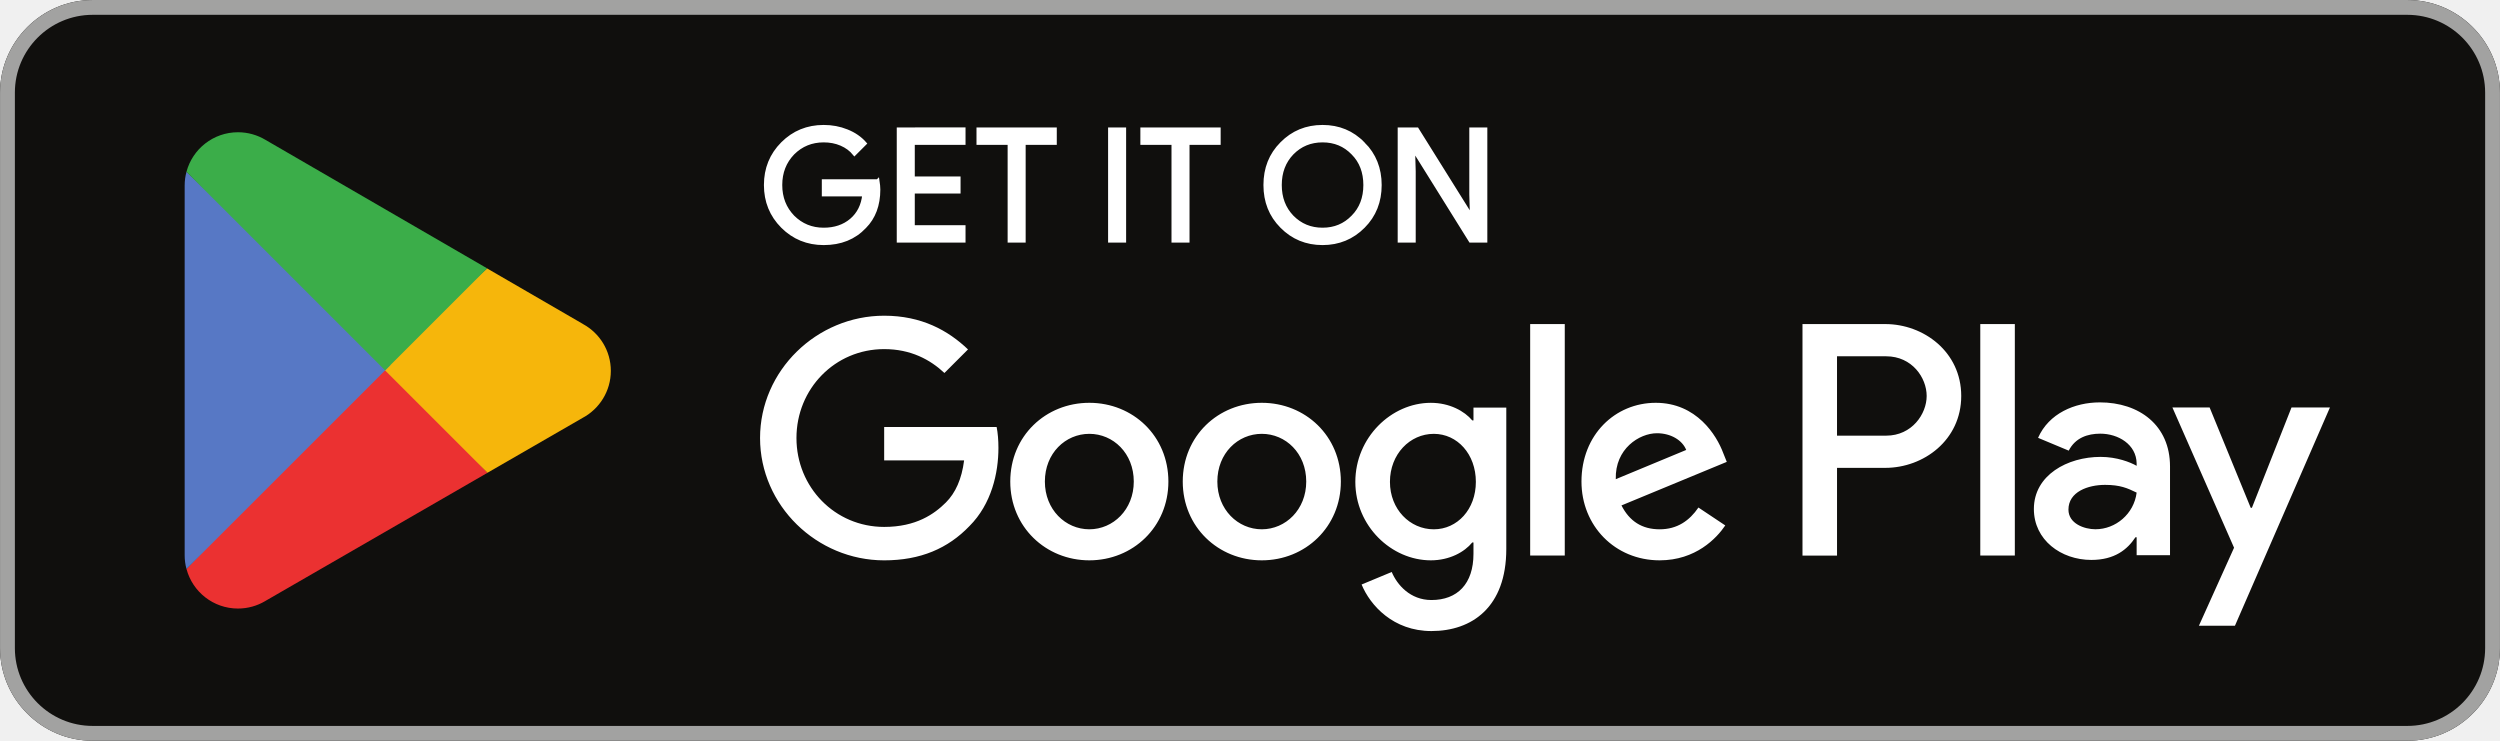
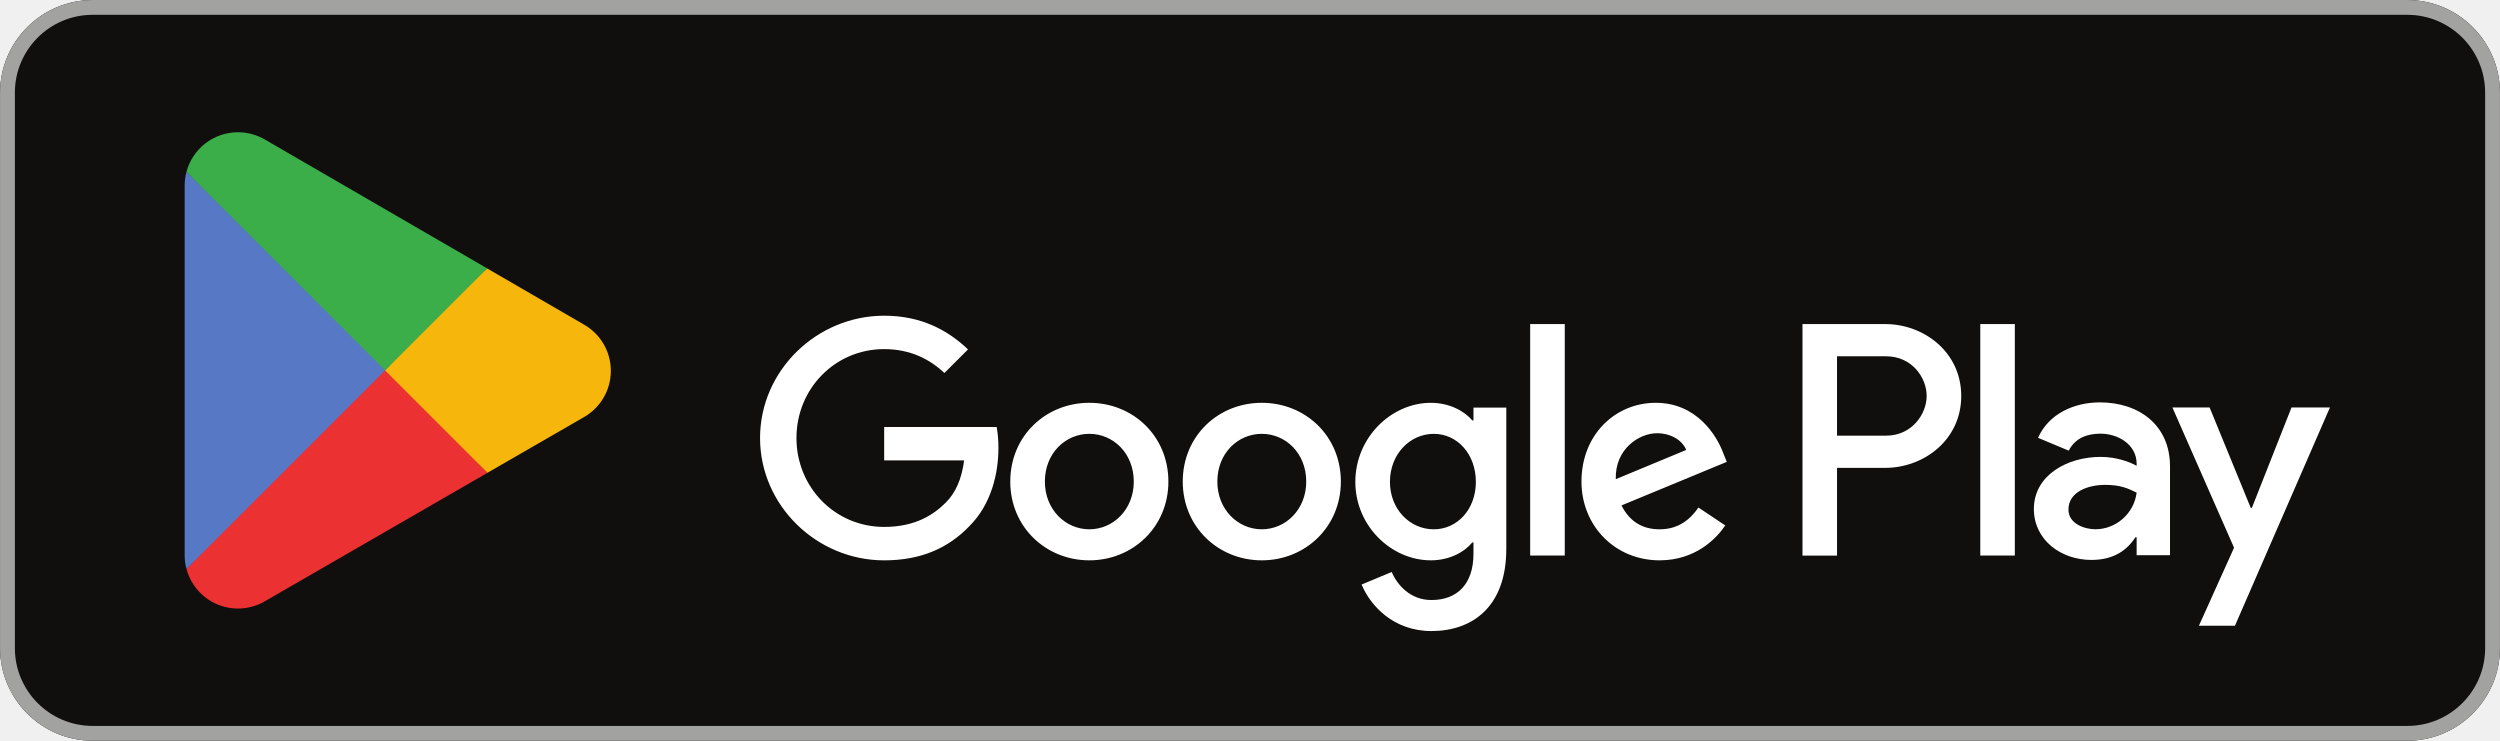
<svg xmlns="http://www.w3.org/2000/svg" id="svg51" width="180" height="53.333" version="1.1" viewBox="0 0 180 53.333" xml:space="preserve">
  <path id="path11" d="m173.33 53.333h-166.66c-3.667 0-6.667-3-6.667-6.667v-39.999c0-3.667 3-6.667 6.667-6.667h166.66c3.667 0 6.667 3 6.667 6.667v39.999c0 3.667-3 6.667-6.667 6.667" fill="#100f0d" stroke-width=".133" />
  <path id="path13" d="m173.33 1e-3h-166.66c-3.667 0-6.667 3-6.667 6.667v39.999c0 3.667 3 6.667 6.667 6.667h166.66c3.667 0 6.667-3 6.667-6.667v-39.999c0-3.667-3-6.667-6.667-6.667zm0 1.066c3.088 0 5.6 2.513 5.6 5.6v39.999c0 3.088-2.512 5.6-5.6 5.6h-166.66c-3.088 0-5.599-2.513-5.599-5.6v-39.999c0-3.088 2.511-5.6 5.599-5.6h166.66" fill="#a2a2a1" stroke-width=".133" />
  <path id="path35" d="m142.58 40h2.488v-16.669h-2.488zm22.409-10.664-2.852 7.226h-0.085l-2.96-7.226h-2.68l4.44 10.1-2.532 5.619h2.595l6.841-15.718zm-14.11 8.771c-0.813 0-1.951-0.408-1.951-1.416 0-1.286 1.416-1.78 2.637-1.78 1.093 0 1.609 0.235 2.273 0.557-0.193 1.544-1.523 2.638-2.96 2.638zm0.301-9.135c-1.801 0-3.667 0.794-4.439 2.552l2.208 0.922c0.472-0.922 1.351-1.222 2.273-1.222 1.287 0 2.595 0.771 2.616 2.144v0.171c-0.451-0.257-1.416-0.643-2.595-0.643-2.381 0-4.804 1.308-4.804 3.752 0 2.23 1.952 3.667 4.139 3.667 1.672 0 2.596-0.751 3.173-1.63h0.087v1.287h2.403v-6.391c0-2.959-2.211-4.61-5.061-4.61zm-15.376 2.394h-3.539v-5.713h3.539c1.86 0 2.916 1.54 2.916 2.857 0 1.292-1.056 2.857-2.916 2.857zm-0.064-8.034h-5.961v16.669h2.487v-6.315h3.475c2.757 0 5.468-1.996 5.468-5.176 0-3.18-2.711-5.177-5.468-5.177zm-32.507 14.778c-1.719 0-3.157-1.44-3.157-3.415 0-1.998 1.438-3.458 3.157-3.458 1.697 0 3.029 1.46 3.029 3.458 0 1.975-1.332 3.415-3.029 3.415zm2.857-7.84h-0.086c-0.558-0.666-1.633-1.267-2.985-1.267-2.836 0-5.435 2.492-5.435 5.692 0 3.179 2.599 5.649 5.435 5.649 1.353 0 2.427-0.602 2.985-1.288h0.086v0.816c0 2.17-1.16 3.33-3.029 3.33-1.524 0-2.47-1.095-2.857-2.019l-2.169 0.902c0.622 1.503 2.276 3.351 5.026 3.351 2.922 0 5.392-1.719 5.392-5.908v-10.181h-2.363zm4.082 9.73h2.491v-16.669h-2.491zm6.164-5.499c-0.064-2.191 1.698-3.308 2.965-3.308 0.989 0 1.825 0.494 2.106 1.203zm7.733-1.891c-0.472-1.267-1.911-3.608-4.854-3.608-2.922 0-5.349 2.298-5.349 5.671 0 3.179 2.406 5.671 5.628 5.671 2.599 0 4.103-1.589 4.726-2.513l-1.933-1.289c-0.645 0.945-1.525 1.568-2.793 1.568-1.267 0-2.169-0.58-2.748-1.719l7.582-3.136zm-60.409-1.868v2.406h5.756c-0.172 1.353-0.623 2.341-1.31 3.029-0.838 0.837-2.148 1.761-4.446 1.761-3.544 0-6.315-2.857-6.315-6.401s2.771-6.401 6.315-6.401c1.912 0 3.308 0.752 4.339 1.719l1.697-1.697c-1.44-1.375-3.351-2.427-6.036-2.427-4.855 0-8.936 3.952-8.936 8.807 0 4.854 4.081 8.807 8.936 8.807 2.62 0 4.597-0.859 6.143-2.47 1.59-1.59 2.084-3.823 2.084-5.628 0-0.558-0.043-1.073-0.129-1.503zm14.772 7.367c-1.719 0-3.201-1.418-3.201-3.437 0-2.041 1.482-3.436 3.201-3.436 1.718 0 3.2 1.396 3.2 3.436 0 2.019-1.482 3.437-3.2 3.437zm0-9.107c-3.137 0-5.693 2.384-5.693 5.671 0 3.265 2.556 5.671 5.693 5.671 3.136 0 5.692-2.406 5.692-5.671 0-3.287-2.556-5.671-5.692-5.671zm12.417 9.107c-1.718 0-3.2-1.418-3.2-3.437 0-2.041 1.483-3.436 3.2-3.436 1.719 0 3.2 1.396 3.2 3.436 0 2.019-1.482 3.437-3.2 3.437zm0-9.107c-3.136 0-5.691 2.384-5.691 5.671 0 3.265 2.556 5.671 5.691 5.671 3.137 0 5.693-2.406 5.693-5.671 0-3.287-2.556-5.671-5.693-5.671" fill="#fff" stroke-width=".133" />
  <path id="path37" d="m27.622 25.899-14.194 15.066c5.34e-4 0.003 0.002 0.006 0.002 0.009 0.435 1.636 1.93 2.841 3.703 2.841 0.709 0 1.375-0.192 1.945-0.528l0.045-0.027 15.978-9.22-7.479-8.141" fill="#eb3131" stroke-width=".133" />
  <path id="path39" d="m41.983 23.334-0.014-0.009-6.898-3.999-7.772 6.916 7.799 7.798 6.862-3.959c1.203-0.649 2.02-1.918 2.02-3.38 0-1.452-0.806-2.714-1.997-3.365" fill="#f6b60b" stroke-width=".133" />
  <path id="path41" d="m13.426 12.37c-0.085 0.315-0.13 0.644-0.13 0.987v26.623c0 0.342 0.044 0.672 0.131 0.986l14.684-14.681-14.684-13.914" fill="#5778c5" stroke-width=".133" />
  <path id="path43" d="m27.727 26.668 7.347-7.345-15.96-9.253c-0.58-0.347-1.257-0.548-1.982-0.548-1.773 0-3.27 1.207-3.705 2.845-5.34e-4 0.002-5.34e-4 0.003-5.34e-4 0.004l14.3 14.298" fill="#3bad49" stroke-width=".133" />
-   <path id="path33" d="m63.193 13.042h-3.889v0.963h2.915c-0.079 0.785-0.392 1.402-0.919 1.85-0.527 0.448-1.2 0.673-1.996 0.673-0.873 0-1.613-0.304-2.219-0.908-0.594-0.617-0.896-1.379-0.896-2.298 0-0.919 0.302-1.681 0.896-2.298 0.606-0.604 1.346-0.906 2.219-0.906 0.448 0 0.875 0.077 1.267 0.246 0.392 0.169 0.706 0.404 0.952 0.706l0.74-0.74c-0.335-0.381-0.76-0.673-1.288-0.885-0.527-0.213-1.077-0.315-1.671-0.315-1.165 0-2.152 0.404-2.958 1.21-0.806 0.808-1.21 1.804-1.21 2.981 0 1.177 0.404 2.175 1.21 2.981 0.806 0.806 1.794 1.21 2.958 1.21 1.223 0 2.198-0.392 2.948-1.188 0.66-0.662 0.998-1.558 0.998-2.679 0-0.19-0.023-0.392-0.056-0.604zm1.507-3.733v8.025h4.685v-0.985h-3.654v-2.546h3.296v-0.963h-3.296v-2.544h3.654v-0.988zm11.255 0.988v-0.988h-5.514v0.988h2.242v7.037h1.031v-7.037zm4.992-0.988h-1.031v8.025h1.031zm6.807 0.988v-0.988h-5.514v0.988h2.241v7.037h1.031v-7.037zm10.406 0.056c-0.796-0.819-1.771-1.223-2.935-1.223-1.167 0-2.142 0.404-2.937 1.21-0.796 0.796-1.187 1.794-1.187 2.981s0.392 2.185 1.187 2.981c0.796 0.806 1.771 1.21 2.937 1.21 1.154 0 2.139-0.404 2.935-1.21 0.796-0.796 1.187-1.794 1.187-2.981 0-1.177-0.392-2.173-1.187-2.969zm-5.133 0.671c0.594-0.604 1.323-0.906 2.198-0.906 0.873 0 1.602 0.302 2.185 0.906 0.594 0.594 0.885 1.369 0.885 2.298 0 0.931-0.292 1.704-0.885 2.298-0.583 0.604-1.312 0.908-2.185 0.908-0.875 0-1.604-0.304-2.198-0.908-0.581-0.606-0.873-1.367-0.873-2.298 0-0.929 0.292-1.692 0.873-2.298zm8.771 1.312-0.044-1.548h0.044l4.079 6.546h1.077v-8.025h-1.031v4.696l0.044 1.548h-0.044l-3.9-6.244h-1.256v8.025h1.031z" fill="#fff" stroke="#fff" stroke-miterlimit="10" stroke-width=".267" />
</svg>
